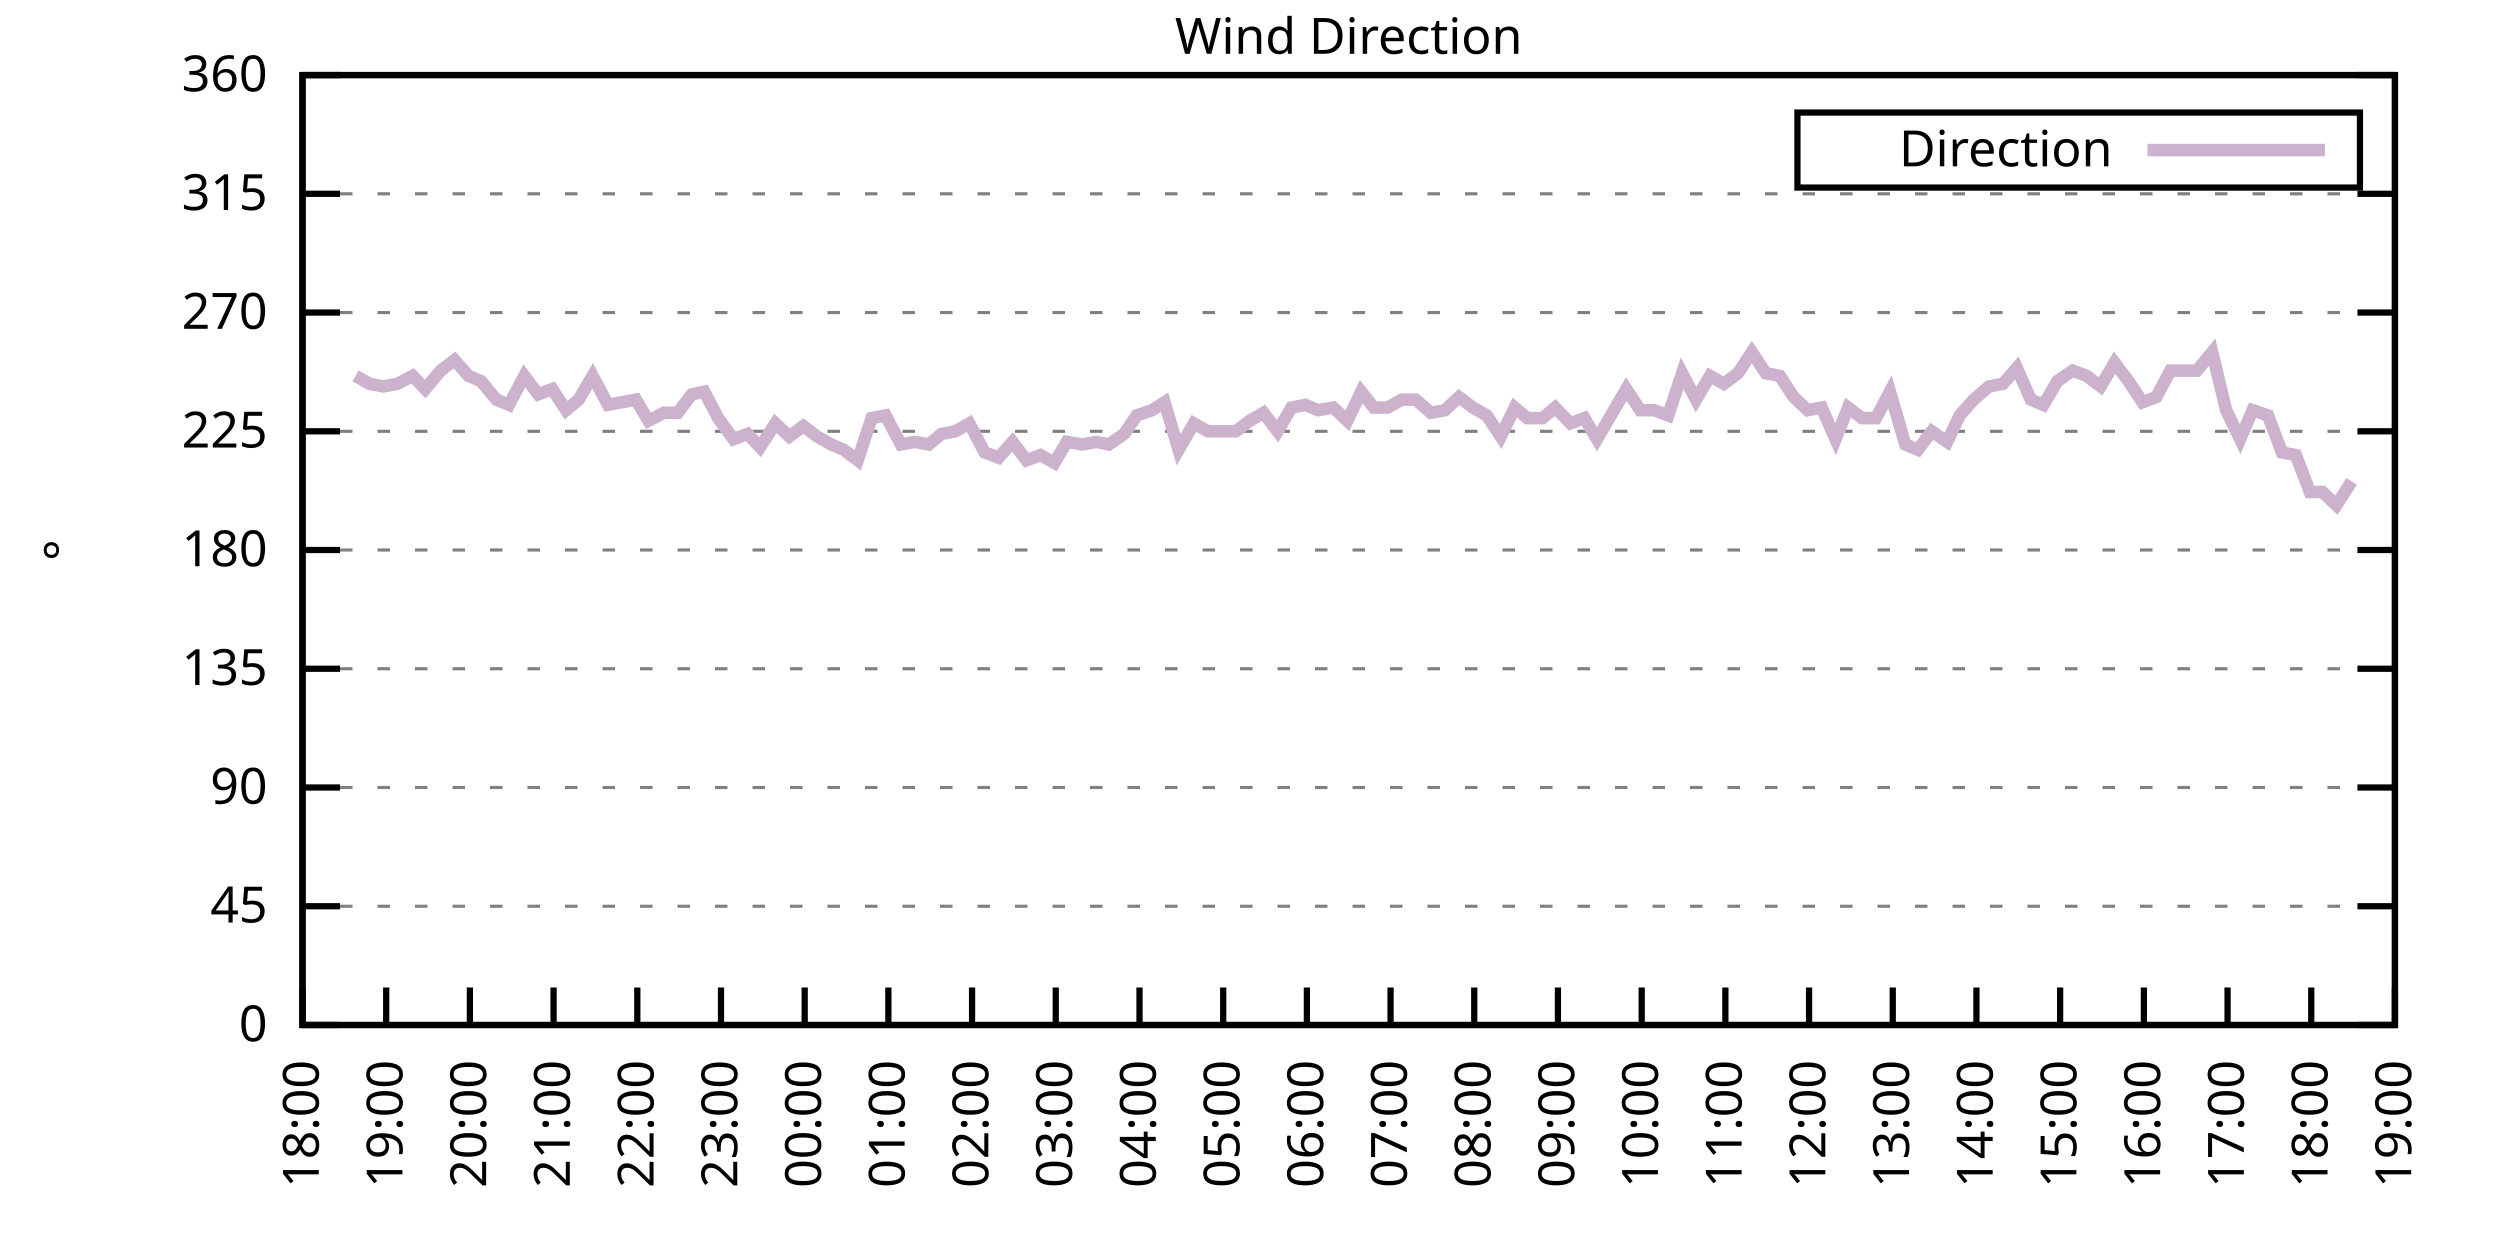
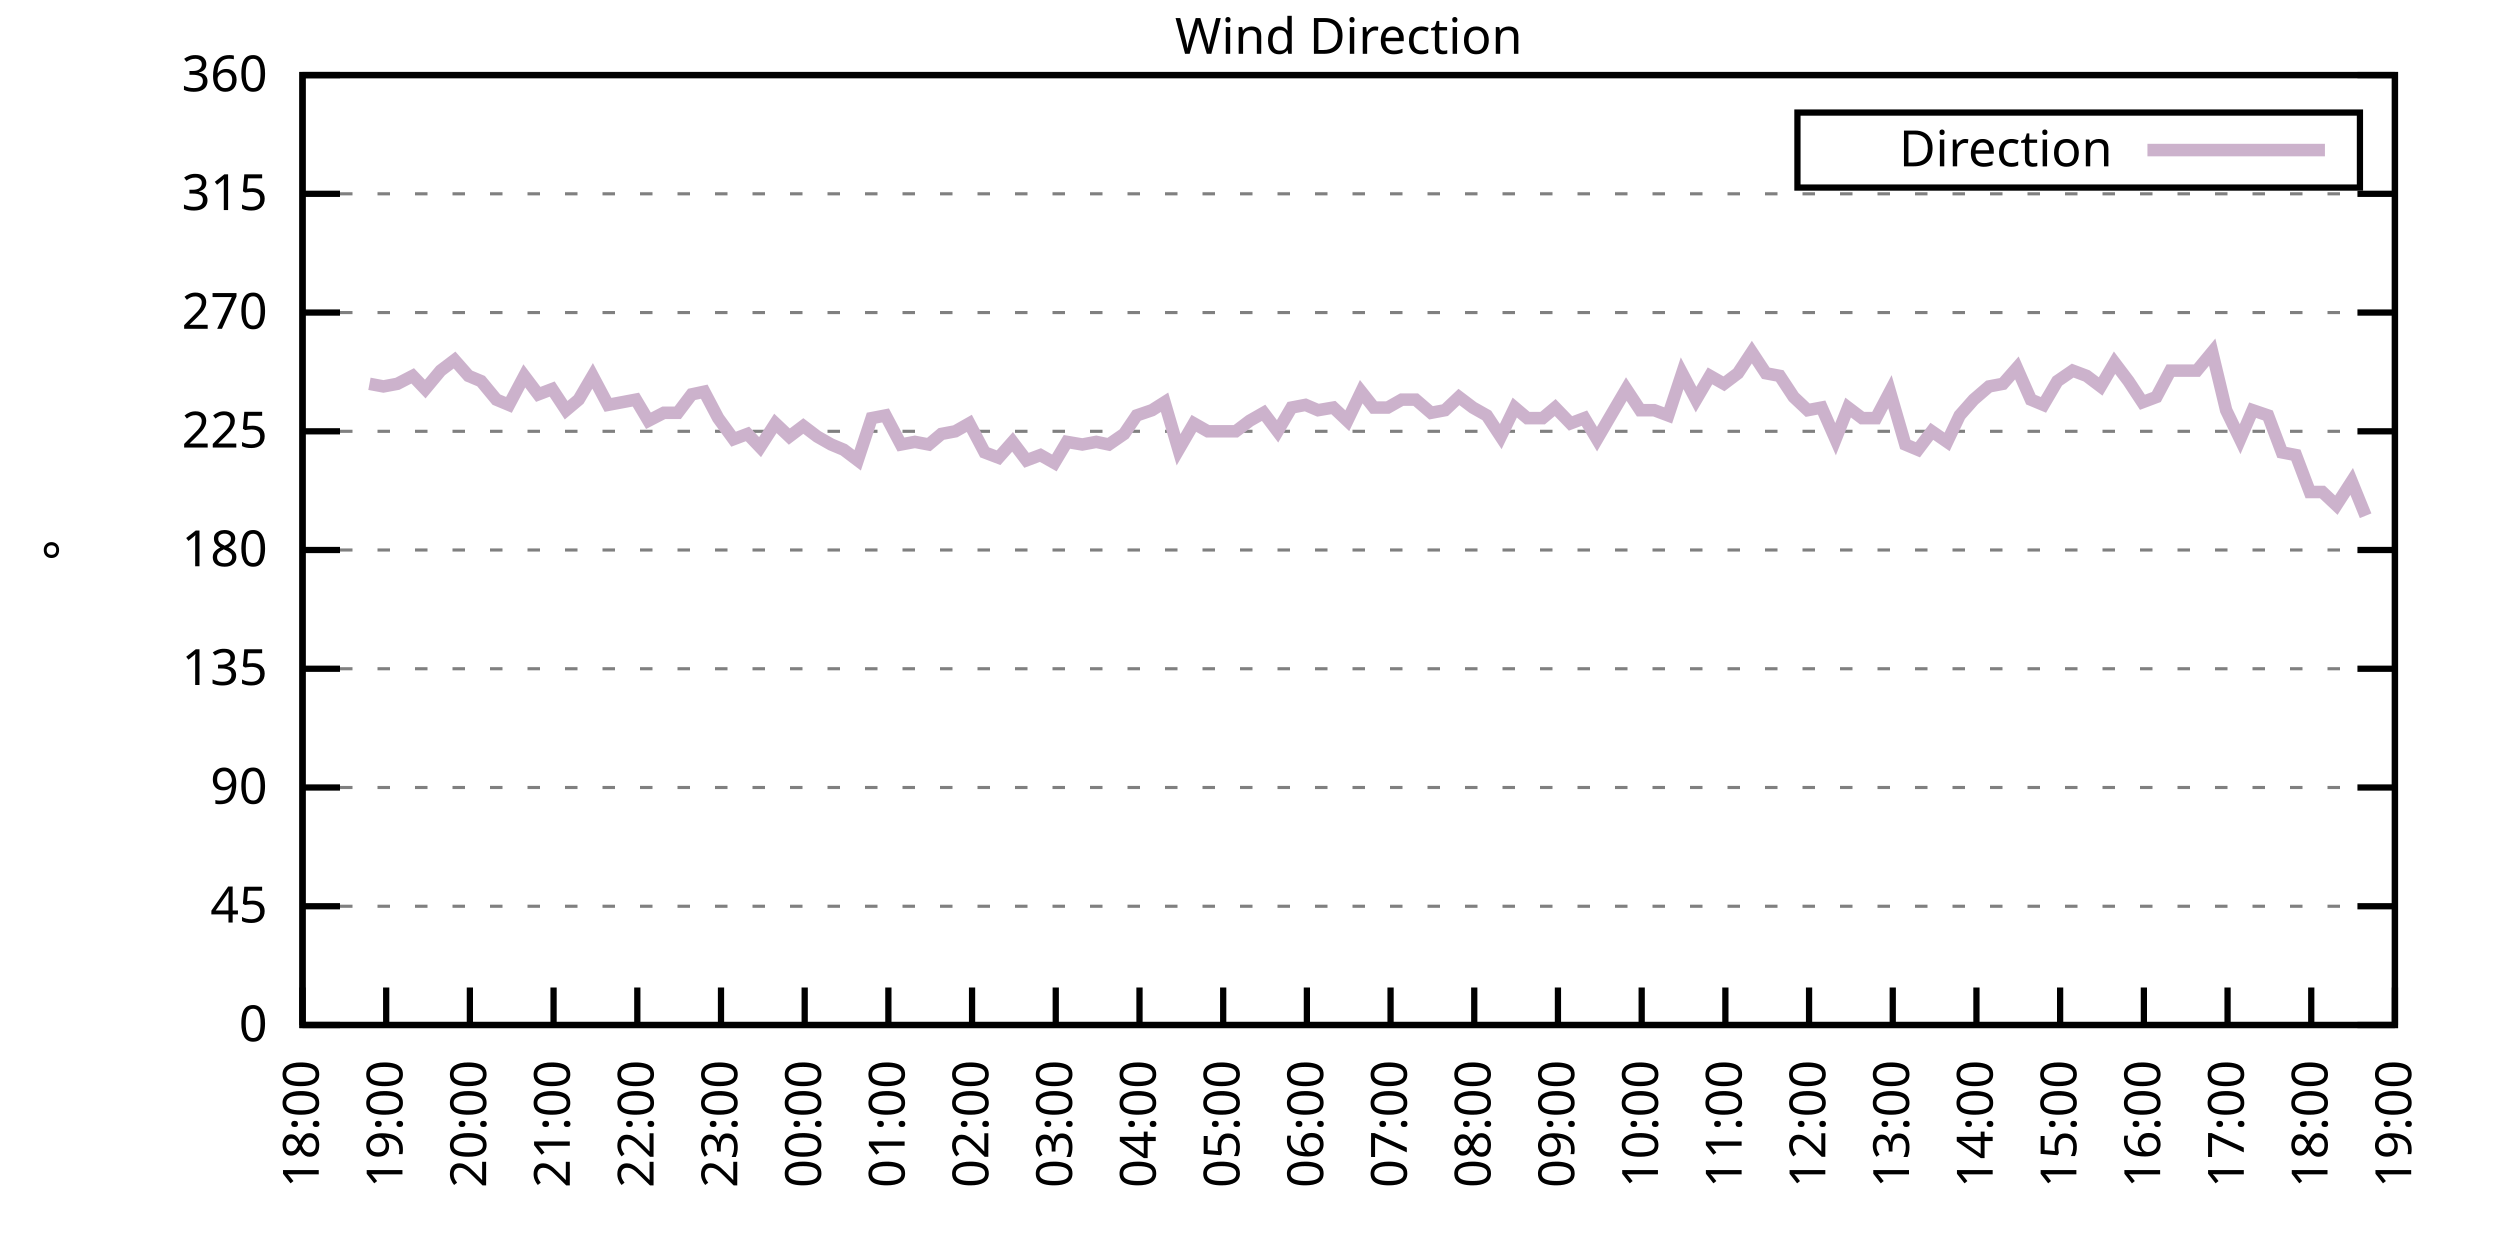
<svg xmlns="http://www.w3.org/2000/svg" xmlns:xlink="http://www.w3.org/1999/xlink" width="400" height="200" viewBox="0 0 400 200">
  <g id="gnuplot_canvas">
    <rect x="0" y="0" width="400" height="200" fill="none" />
    <defs>
      <circle id="gpDot" r="0.5" stroke-width="0.5" stroke="currentColor" />
      <path id="gpPt0" stroke-width="0.333" stroke="currentColor" d="M-1,0 h2 M0,-1 v2" />
      <path id="gpPt1" stroke-width="0.333" stroke="currentColor" d="M-1,-1 L1,1 M1,-1 L-1,1" />
      <path id="gpPt2" stroke-width="0.333" stroke="currentColor" d="M-1,0 L1,0 M0,-1 L0,1 M-1,-1 L1,1 M-1,1 L1,-1" />
      <rect id="gpPt3" stroke-width="0.333" stroke="currentColor" x="-1" y="-1" width="2" height="2" />
      <rect id="gpPt4" stroke-width="0.333" stroke="currentColor" fill="currentColor" x="-1" y="-1" width="2" height="2" />
      <circle id="gpPt5" stroke-width="0.333" stroke="currentColor" cx="0" cy="0" r="1" />
      <use xlink:href="#gpPt5" id="gpPt6" fill="currentColor" stroke="none" />
      <path id="gpPt7" stroke-width="0.333" stroke="currentColor" d="M0,-1.33 L-1.33,0.67 L1.33,0.67 z" />
      <use xlink:href="#gpPt7" id="gpPt8" fill="currentColor" stroke="none" />
      <use xlink:href="#gpPt7" id="gpPt9" stroke="currentColor" transform="rotate(180)" />
      <use xlink:href="#gpPt9" id="gpPt10" fill="currentColor" stroke="none" />
      <use xlink:href="#gpPt3" id="gpPt11" stroke="currentColor" transform="rotate(45)" />
      <use xlink:href="#gpPt11" id="gpPt12" fill="currentColor" stroke="none" />
      <path id="gpPt13" stroke-width="0.333" stroke="currentColor" d="M0,1.330 L1.265,0.411 L0.782,-1.067 L-0.782,-1.076 L-1.265,0.411 z" />
      <use xlink:href="#gpPt13" id="gpPt14" fill="currentColor" stroke="none" />
      <filter id="textbox" filterUnits="objectBoundingBox" x="0" y="0" height="1" width="1">
        <feFlood flood-color="white" flood-opacity="1" result="bgnd" />
        <feComposite in="SourceGraphic" in2="bgnd" operator="atop" />
      </filter>
      <filter id="greybox" filterUnits="objectBoundingBox" x="0" y="0" height="1" width="1">
        <feFlood flood-color="lightgrey" flood-opacity="1" result="grey" />
        <feComposite in="SourceGraphic" in2="grey" operator="atop" />
      </filter>
    </defs>
    <g fill="none" color="white" stroke="currentColor" stroke-width="1.00" stroke-linecap="butt" stroke-linejoin="miter">
</g>
    <g fill="none" color="black" stroke="currentColor" stroke-width="1.00" stroke-linecap="butt" stroke-linejoin="miter">
      <g stroke="none" shape-rendering="crispEdges">
        <polygon fill="rgb(255, 255, 255)" points="48.40,164.00 383.18,164.00 383.18,12.02 48.40,12.02 " />
      </g>
    </g>
    <g fill="none" color="black" stroke="currentColor" stroke-width="1.00" stroke-linecap="butt" stroke-linejoin="miter">
</g>
    <g fill="none" color="black" stroke="black" stroke-width="0.50" stroke-linecap="butt" stroke-linejoin="miter">
</g>
    <g fill="none" color="gray" stroke="currentColor" stroke-width="0.50" stroke-linecap="butt" stroke-linejoin="miter">
      <path stroke="gray" stroke-dasharray="2,4" class="gridline" d="M48.40,164.00 L383.19,164.00  " />
    </g>
    <g fill="none" color="gray" stroke="gray" stroke-width="1.00" stroke-linecap="butt" stroke-linejoin="miter">
</g>
    <g fill="none" color="black" stroke="currentColor" stroke-width="1.00" stroke-linecap="butt" stroke-linejoin="miter">
      <path stroke="black" d="M48.40,164.00 L54.40,164.00 M383.19,164.00 L377.19,164.00  " />
      <g transform="translate(42.80,166.60)" stroke="none" fill="black" font-family="Sans" font-size="8.00" text-anchor="end">
        <text>
          <tspan font-family="Sans"> 0</tspan>
        </text>
      </g>
    </g>
    <g fill="none" color="black" stroke="currentColor" stroke-width="1.00" stroke-linecap="butt" stroke-linejoin="miter">
</g>
    <g fill="none" color="black" stroke="black" stroke-width="0.50" stroke-linecap="butt" stroke-linejoin="miter">
</g>
    <g fill="none" color="gray" stroke="currentColor" stroke-width="0.50" stroke-linecap="butt" stroke-linejoin="miter">
      <path stroke="gray" stroke-dasharray="2,4" class="gridline" d="M48.40,145.00 L383.19,145.00  " />
    </g>
    <g fill="none" color="gray" stroke="gray" stroke-width="1.00" stroke-linecap="butt" stroke-linejoin="miter">
</g>
    <g fill="none" color="black" stroke="currentColor" stroke-width="1.00" stroke-linecap="butt" stroke-linejoin="miter">
      <path stroke="black" d="M48.40,145.00 L54.40,145.00 M383.19,145.00 L377.19,145.00  " />
      <g transform="translate(42.80,147.60)" stroke="none" fill="black" font-family="Sans" font-size="8.00" text-anchor="end">
        <text>
          <tspan font-family="Sans"> 45</tspan>
        </text>
      </g>
    </g>
    <g fill="none" color="black" stroke="currentColor" stroke-width="1.00" stroke-linecap="butt" stroke-linejoin="miter">
</g>
    <g fill="none" color="black" stroke="black" stroke-width="0.50" stroke-linecap="butt" stroke-linejoin="miter">
</g>
    <g fill="none" color="gray" stroke="currentColor" stroke-width="0.50" stroke-linecap="butt" stroke-linejoin="miter">
      <path stroke="gray" stroke-dasharray="2,4" class="gridline" d="M48.40,126.00 L383.19,126.00  " />
    </g>
    <g fill="none" color="gray" stroke="gray" stroke-width="1.00" stroke-linecap="butt" stroke-linejoin="miter">
</g>
    <g fill="none" color="black" stroke="currentColor" stroke-width="1.00" stroke-linecap="butt" stroke-linejoin="miter">
      <path stroke="black" d="M48.40,126.00 L54.40,126.00 M383.19,126.00 L377.19,126.00  " />
      <g transform="translate(42.80,128.60)" stroke="none" fill="black" font-family="Sans" font-size="8.00" text-anchor="end">
        <text>
          <tspan font-family="Sans"> 90</tspan>
        </text>
      </g>
    </g>
    <g fill="none" color="black" stroke="currentColor" stroke-width="1.00" stroke-linecap="butt" stroke-linejoin="miter">
</g>
    <g fill="none" color="black" stroke="black" stroke-width="0.50" stroke-linecap="butt" stroke-linejoin="miter">
</g>
    <g fill="none" color="gray" stroke="currentColor" stroke-width="0.50" stroke-linecap="butt" stroke-linejoin="miter">
      <path stroke="gray" stroke-dasharray="2,4" class="gridline" d="M48.40,107.00 L383.19,107.00  " />
    </g>
    <g fill="none" color="gray" stroke="gray" stroke-width="1.00" stroke-linecap="butt" stroke-linejoin="miter">
</g>
    <g fill="none" color="black" stroke="currentColor" stroke-width="1.00" stroke-linecap="butt" stroke-linejoin="miter">
      <path stroke="black" d="M48.40,107.00 L54.40,107.00 M383.19,107.00 L377.19,107.00  " />
      <g transform="translate(42.80,109.60)" stroke="none" fill="black" font-family="Sans" font-size="8.00" text-anchor="end">
        <text>
          <tspan font-family="Sans"> 135</tspan>
        </text>
      </g>
    </g>
    <g fill="none" color="black" stroke="currentColor" stroke-width="1.00" stroke-linecap="butt" stroke-linejoin="miter">
</g>
    <g fill="none" color="black" stroke="black" stroke-width="0.50" stroke-linecap="butt" stroke-linejoin="miter">
</g>
    <g fill="none" color="gray" stroke="currentColor" stroke-width="0.50" stroke-linecap="butt" stroke-linejoin="miter">
      <path stroke="gray" stroke-dasharray="2,4" class="gridline" d="M48.40,88.00 L383.19,88.00  " />
    </g>
    <g fill="none" color="gray" stroke="gray" stroke-width="1.00" stroke-linecap="butt" stroke-linejoin="miter">
</g>
    <g fill="none" color="black" stroke="currentColor" stroke-width="1.00" stroke-linecap="butt" stroke-linejoin="miter">
      <path stroke="black" d="M48.40,88.00 L54.40,88.00 M383.19,88.00 L377.19,88.00  " />
      <g transform="translate(42.80,90.60)" stroke="none" fill="black" font-family="Sans" font-size="8.00" text-anchor="end">
        <text>
          <tspan font-family="Sans"> 180</tspan>
        </text>
      </g>
    </g>
    <g fill="none" color="black" stroke="currentColor" stroke-width="1.00" stroke-linecap="butt" stroke-linejoin="miter">
</g>
    <g fill="none" color="black" stroke="black" stroke-width="0.50" stroke-linecap="butt" stroke-linejoin="miter">
</g>
    <g fill="none" color="gray" stroke="currentColor" stroke-width="0.50" stroke-linecap="butt" stroke-linejoin="miter">
      <path stroke="gray" stroke-dasharray="2,4" class="gridline" d="M48.40,69.01 L383.19,69.01  " />
    </g>
    <g fill="none" color="gray" stroke="gray" stroke-width="1.00" stroke-linecap="butt" stroke-linejoin="miter">
</g>
    <g fill="none" color="black" stroke="currentColor" stroke-width="1.00" stroke-linecap="butt" stroke-linejoin="miter">
      <path stroke="black" d="M48.40,69.01 L54.40,69.01 M383.19,69.01 L377.19,69.01  " />
      <g transform="translate(42.80,71.61)" stroke="none" fill="black" font-family="Sans" font-size="8.00" text-anchor="end">
        <text>
          <tspan font-family="Sans"> 225</tspan>
        </text>
      </g>
    </g>
    <g fill="none" color="black" stroke="currentColor" stroke-width="1.00" stroke-linecap="butt" stroke-linejoin="miter">
</g>
    <g fill="none" color="black" stroke="black" stroke-width="0.50" stroke-linecap="butt" stroke-linejoin="miter">
</g>
    <g fill="none" color="gray" stroke="currentColor" stroke-width="0.50" stroke-linecap="butt" stroke-linejoin="miter">
      <path stroke="gray" stroke-dasharray="2,4" class="gridline" d="M48.40,50.01 L383.19,50.01  " />
    </g>
    <g fill="none" color="gray" stroke="gray" stroke-width="1.00" stroke-linecap="butt" stroke-linejoin="miter">
</g>
    <g fill="none" color="black" stroke="currentColor" stroke-width="1.00" stroke-linecap="butt" stroke-linejoin="miter">
      <path stroke="black" d="M48.40,50.01 L54.40,50.01 M383.19,50.01 L377.19,50.01  " />
      <g transform="translate(42.80,52.61)" stroke="none" fill="black" font-family="Sans" font-size="8.00" text-anchor="end">
        <text>
          <tspan font-family="Sans"> 270</tspan>
        </text>
      </g>
    </g>
    <g fill="none" color="black" stroke="currentColor" stroke-width="1.00" stroke-linecap="butt" stroke-linejoin="miter">
</g>
    <g fill="none" color="black" stroke="black" stroke-width="0.50" stroke-linecap="butt" stroke-linejoin="miter">
</g>
    <g fill="none" color="gray" stroke="currentColor" stroke-width="0.50" stroke-linecap="butt" stroke-linejoin="miter">
      <path stroke="gray" stroke-dasharray="2,4" class="gridline" d="M48.40,31.01 L383.19,31.01  " />
    </g>
    <g fill="none" color="gray" stroke="gray" stroke-width="1.00" stroke-linecap="butt" stroke-linejoin="miter">
</g>
    <g fill="none" color="black" stroke="currentColor" stroke-width="1.00" stroke-linecap="butt" stroke-linejoin="miter">
      <path stroke="black" d="M48.40,31.01 L54.40,31.01 M383.19,31.01 L377.19,31.01  " />
      <g transform="translate(42.80,33.61)" stroke="none" fill="black" font-family="Sans" font-size="8.00" text-anchor="end">
        <text>
          <tspan font-family="Sans"> 315</tspan>
        </text>
      </g>
    </g>
    <g fill="none" color="black" stroke="currentColor" stroke-width="1.00" stroke-linecap="butt" stroke-linejoin="miter">
</g>
    <g fill="none" color="black" stroke="black" stroke-width="0.50" stroke-linecap="butt" stroke-linejoin="miter">
</g>
    <g fill="none" color="gray" stroke="currentColor" stroke-width="0.50" stroke-linecap="butt" stroke-linejoin="miter">
      <path stroke="gray" stroke-dasharray="2,4" class="gridline" d="M48.40,12.01 L383.19,12.01  " />
    </g>
    <g fill="none" color="gray" stroke="gray" stroke-width="1.00" stroke-linecap="butt" stroke-linejoin="miter">
</g>
    <g fill="none" color="black" stroke="currentColor" stroke-width="1.00" stroke-linecap="butt" stroke-linejoin="miter">
      <path stroke="black" d="M48.40,12.01 L54.40,12.01 M383.19,12.01 L377.19,12.01  " />
      <g transform="translate(42.80,14.61)" stroke="none" fill="black" font-family="Sans" font-size="8.00" text-anchor="end">
        <text>
          <tspan font-family="Sans"> 360</tspan>
        </text>
      </g>
    </g>
    <g fill="none" color="black" stroke="currentColor" stroke-width="1.00" stroke-linecap="butt" stroke-linejoin="miter">
      <path stroke="black" d="M48.40,164.00 L48.40,158.00  " />
      <g transform="translate(51.00,169.60) rotate(270.00)" stroke="none" fill="black" font-family="Sans" font-size="8.00" text-anchor="end">
        <text>
          <tspan font-family="Sans">18:00</tspan>
        </text>
      </g>
    </g>
    <g fill="none" color="black" stroke="currentColor" stroke-width="1.00" stroke-linecap="butt" stroke-linejoin="miter">
      <path stroke="black" d="M61.79,164.00 L61.79,158.00  " />
      <g transform="translate(64.39,169.60) rotate(270.00)" stroke="none" fill="black" font-family="Sans" font-size="8.00" text-anchor="end">
        <text>
          <tspan font-family="Sans">19:00</tspan>
        </text>
      </g>
    </g>
    <g fill="none" color="black" stroke="currentColor" stroke-width="1.00" stroke-linecap="butt" stroke-linejoin="miter">
      <path stroke="black" d="M75.18,164.00 L75.18,158.00  " />
      <g transform="translate(77.78,169.60) rotate(270.00)" stroke="none" fill="black" font-family="Sans" font-size="8.00" text-anchor="end">
        <text>
          <tspan font-family="Sans">20:00</tspan>
        </text>
      </g>
    </g>
    <g fill="none" color="black" stroke="currentColor" stroke-width="1.00" stroke-linecap="butt" stroke-linejoin="miter">
      <path stroke="black" d="M88.57,164.00 L88.57,158.00  " />
      <g transform="translate(91.17,169.60) rotate(270.00)" stroke="none" fill="black" font-family="Sans" font-size="8.00" text-anchor="end">
        <text>
          <tspan font-family="Sans">21:00</tspan>
        </text>
      </g>
    </g>
    <g fill="none" color="black" stroke="currentColor" stroke-width="1.00" stroke-linecap="butt" stroke-linejoin="miter">
      <path stroke="black" d="M101.97,164.00 L101.97,158.00  " />
      <g transform="translate(104.57,169.60) rotate(270.00)" stroke="none" fill="black" font-family="Sans" font-size="8.00" text-anchor="end">
        <text>
          <tspan font-family="Sans">22:00</tspan>
        </text>
      </g>
    </g>
    <g fill="none" color="black" stroke="currentColor" stroke-width="1.00" stroke-linecap="butt" stroke-linejoin="miter">
      <path stroke="black" d="M115.36,164.00 L115.36,158.00  " />
      <g transform="translate(117.96,169.60) rotate(270.00)" stroke="none" fill="black" font-family="Sans" font-size="8.00" text-anchor="end">
        <text>
          <tspan font-family="Sans">23:00</tspan>
        </text>
      </g>
    </g>
    <g fill="none" color="black" stroke="currentColor" stroke-width="1.00" stroke-linecap="butt" stroke-linejoin="miter">
      <path stroke="black" d="M128.75,164.00 L128.75,158.00  " />
      <g transform="translate(131.35,169.60) rotate(270.00)" stroke="none" fill="black" font-family="Sans" font-size="8.00" text-anchor="end">
        <text>
          <tspan font-family="Sans">00:00</tspan>
        </text>
      </g>
    </g>
    <g fill="none" color="black" stroke="currentColor" stroke-width="1.00" stroke-linecap="butt" stroke-linejoin="miter">
      <path stroke="black" d="M142.14,164.00 L142.14,158.00  " />
      <g transform="translate(144.74,169.60) rotate(270.00)" stroke="none" fill="black" font-family="Sans" font-size="8.00" text-anchor="end">
        <text>
          <tspan font-family="Sans">01:00</tspan>
        </text>
      </g>
    </g>
    <g fill="none" color="black" stroke="currentColor" stroke-width="1.00" stroke-linecap="butt" stroke-linejoin="miter">
      <path stroke="black" d="M155.53,164.00 L155.53,158.00  " />
      <g transform="translate(158.13,169.60) rotate(270.00)" stroke="none" fill="black" font-family="Sans" font-size="8.00" text-anchor="end">
        <text>
          <tspan font-family="Sans">02:00</tspan>
        </text>
      </g>
    </g>
    <g fill="none" color="black" stroke="currentColor" stroke-width="1.00" stroke-linecap="butt" stroke-linejoin="miter">
      <path stroke="black" d="M168.92,164.00 L168.92,158.00  " />
      <g transform="translate(171.52,169.60) rotate(270.00)" stroke="none" fill="black" font-family="Sans" font-size="8.00" text-anchor="end">
        <text>
          <tspan font-family="Sans">03:00</tspan>
        </text>
      </g>
    </g>
    <g fill="none" color="black" stroke="currentColor" stroke-width="1.00" stroke-linecap="butt" stroke-linejoin="miter">
      <path stroke="black" d="M182.32,164.00 L182.32,158.00  " />
      <g transform="translate(184.92,169.60) rotate(270.00)" stroke="none" fill="black" font-family="Sans" font-size="8.00" text-anchor="end">
        <text>
          <tspan font-family="Sans">04:00</tspan>
        </text>
      </g>
    </g>
    <g fill="none" color="black" stroke="currentColor" stroke-width="1.00" stroke-linecap="butt" stroke-linejoin="miter">
      <path stroke="black" d="M195.71,164.00 L195.71,158.00  " />
      <g transform="translate(198.31,169.60) rotate(270.00)" stroke="none" fill="black" font-family="Sans" font-size="8.00" text-anchor="end">
        <text>
          <tspan font-family="Sans">05:00</tspan>
        </text>
      </g>
    </g>
    <g fill="none" color="black" stroke="currentColor" stroke-width="1.00" stroke-linecap="butt" stroke-linejoin="miter">
      <path stroke="black" d="M209.10,164.00 L209.10,158.00  " />
      <g transform="translate(211.70,169.60) rotate(270.00)" stroke="none" fill="black" font-family="Sans" font-size="8.00" text-anchor="end">
        <text>
          <tspan font-family="Sans">06:00</tspan>
        </text>
      </g>
    </g>
    <g fill="none" color="black" stroke="currentColor" stroke-width="1.00" stroke-linecap="butt" stroke-linejoin="miter">
      <path stroke="black" d="M222.49,164.00 L222.49,158.00  " />
      <g transform="translate(225.09,169.60) rotate(270.00)" stroke="none" fill="black" font-family="Sans" font-size="8.00" text-anchor="end">
        <text>
          <tspan font-family="Sans">07:00</tspan>
        </text>
      </g>
    </g>
    <g fill="none" color="black" stroke="currentColor" stroke-width="1.00" stroke-linecap="butt" stroke-linejoin="miter">
      <path stroke="black" d="M235.88,164.00 L235.88,158.00  " />
      <g transform="translate(238.48,169.60) rotate(270.00)" stroke="none" fill="black" font-family="Sans" font-size="8.00" text-anchor="end">
        <text>
          <tspan font-family="Sans">08:00</tspan>
        </text>
      </g>
    </g>
    <g fill="none" color="black" stroke="currentColor" stroke-width="1.00" stroke-linecap="butt" stroke-linejoin="miter">
      <path stroke="black" d="M249.27,164.00 L249.27,158.00  " />
      <g transform="translate(251.87,169.60) rotate(270.00)" stroke="none" fill="black" font-family="Sans" font-size="8.00" text-anchor="end">
        <text>
          <tspan font-family="Sans">09:00</tspan>
        </text>
      </g>
    </g>
    <g fill="none" color="black" stroke="currentColor" stroke-width="1.00" stroke-linecap="butt" stroke-linejoin="miter">
      <path stroke="black" d="M262.67,164.00 L262.67,158.00  " />
      <g transform="translate(265.27,169.60) rotate(270.00)" stroke="none" fill="black" font-family="Sans" font-size="8.00" text-anchor="end">
        <text>
          <tspan font-family="Sans">10:00</tspan>
        </text>
      </g>
    </g>
    <g fill="none" color="black" stroke="currentColor" stroke-width="1.00" stroke-linecap="butt" stroke-linejoin="miter">
      <path stroke="black" d="M276.06,164.00 L276.06,158.00  " />
      <g transform="translate(278.66,169.60) rotate(270.00)" stroke="none" fill="black" font-family="Sans" font-size="8.00" text-anchor="end">
        <text>
          <tspan font-family="Sans">11:00</tspan>
        </text>
      </g>
    </g>
    <g fill="none" color="black" stroke="currentColor" stroke-width="1.00" stroke-linecap="butt" stroke-linejoin="miter">
      <path stroke="black" d="M289.45,164.00 L289.45,158.00  " />
      <g transform="translate(292.05,169.60) rotate(270.00)" stroke="none" fill="black" font-family="Sans" font-size="8.00" text-anchor="end">
        <text>
          <tspan font-family="Sans">12:00</tspan>
        </text>
      </g>
    </g>
    <g fill="none" color="black" stroke="currentColor" stroke-width="1.00" stroke-linecap="butt" stroke-linejoin="miter">
      <path stroke="black" d="M302.84,164.00 L302.84,158.00  " />
      <g transform="translate(305.44,169.60) rotate(270.00)" stroke="none" fill="black" font-family="Sans" font-size="8.00" text-anchor="end">
        <text>
          <tspan font-family="Sans">13:00</tspan>
        </text>
      </g>
    </g>
    <g fill="none" color="black" stroke="currentColor" stroke-width="1.00" stroke-linecap="butt" stroke-linejoin="miter">
      <path stroke="black" d="M316.23,164.00 L316.23,158.00  " />
      <g transform="translate(318.83,169.60) rotate(270.00)" stroke="none" fill="black" font-family="Sans" font-size="8.00" text-anchor="end">
        <text>
          <tspan font-family="Sans">14:00</tspan>
        </text>
      </g>
    </g>
    <g fill="none" color="black" stroke="currentColor" stroke-width="1.00" stroke-linecap="butt" stroke-linejoin="miter">
      <path stroke="black" d="M329.62,164.00 L329.62,158.00  " />
      <g transform="translate(332.22,169.60) rotate(270.00)" stroke="none" fill="black" font-family="Sans" font-size="8.00" text-anchor="end">
        <text>
          <tspan font-family="Sans">15:00</tspan>
        </text>
      </g>
    </g>
    <g fill="none" color="black" stroke="currentColor" stroke-width="1.00" stroke-linecap="butt" stroke-linejoin="miter">
      <path stroke="black" d="M343.02,164.00 L343.02,158.00  " />
      <g transform="translate(345.62,169.60) rotate(270.00)" stroke="none" fill="black" font-family="Sans" font-size="8.00" text-anchor="end">
        <text>
          <tspan font-family="Sans">16:00</tspan>
        </text>
      </g>
    </g>
    <g fill="none" color="black" stroke="currentColor" stroke-width="1.00" stroke-linecap="butt" stroke-linejoin="miter">
      <path stroke="black" d="M356.41,164.00 L356.41,158.00  " />
      <g transform="translate(359.01,169.60) rotate(270.00)" stroke="none" fill="black" font-family="Sans" font-size="8.00" text-anchor="end">
        <text>
          <tspan font-family="Sans">17:00</tspan>
        </text>
      </g>
    </g>
    <g fill="none" color="black" stroke="currentColor" stroke-width="1.00" stroke-linecap="butt" stroke-linejoin="miter">
      <path stroke="black" d="M369.80,164.00 L369.80,158.00  " />
      <g transform="translate(372.40,169.60) rotate(270.00)" stroke="none" fill="black" font-family="Sans" font-size="8.00" text-anchor="end">
        <text>
          <tspan font-family="Sans">18:00</tspan>
        </text>
      </g>
    </g>
    <g fill="none" color="black" stroke="currentColor" stroke-width="1.00" stroke-linecap="butt" stroke-linejoin="miter">
      <path stroke="black" d="M383.19,164.00 L383.19,158.00  " />
      <g transform="translate(385.79,169.60) rotate(270.00)" stroke="none" fill="black" font-family="Sans" font-size="8.00" text-anchor="end">
        <text>
          <tspan font-family="Sans">19:00</tspan>
        </text>
      </g>
    </g>
    <g fill="none" color="black" stroke="currentColor" stroke-width="1.00" stroke-linecap="butt" stroke-linejoin="miter">
</g>
    <g fill="none" color="black" stroke="currentColor" stroke-width="1.00" stroke-linecap="butt" stroke-linejoin="miter">
      <path stroke="black" d="M48.40,12.01 L48.40,164.00 L383.19,164.00 L383.19,12.01 L48.40,12.01 Z  " />
    </g>
    <g fill="none" color="black" stroke="currentColor" stroke-width="1.00" stroke-linecap="butt" stroke-linejoin="miter">
</g>
    <g fill="none" color="black" stroke="currentColor" stroke-width="1.00" stroke-linecap="butt" stroke-linejoin="miter">
      <path stroke="black" d="M287.59,30.01 L287.59,18.01 L377.59,18.01 L377.59,30.01 L287.59,30.01 Z  " />
    </g>
    <g id="Wind_direction_plot_1">
      <g fill="none" color="white" stroke="black" stroke-width="2.00" stroke-linecap="butt" stroke-linejoin="miter">
</g>
      <g fill="none" color="black" stroke="currentColor" stroke-width="2.00" stroke-linecap="butt" stroke-linejoin="miter">
        <g transform="translate(337.99,26.61)" stroke="none" fill="black" font-family="Sans" font-size="8.00" text-anchor="end">
          <text>
            <tspan font-family="Sans">Direction</tspan>
          </text>
        </g>
      </g>
      <g fill="none" color="black" stroke="currentColor" stroke-width="2.00" stroke-linecap="butt" stroke-linejoin="miter">
-         <path stroke="rgb(204, 178, 204)" d="M343.59,24.01 L371.99,24.01 M56.88,60.14 L59.11,61.41 L61.35,61.83 L63.58,61.41 L66.03,60.14 L68.04,62.25   L70.50,59.30 L72.73,57.61 L74.96,60.14 L76.97,60.98 L79.42,63.94 L81.43,64.78 L83.89,60.14 L86.12,63.10   L88.35,62.25 L90.58,65.63 L92.59,63.94 L94.82,60.14 L97.28,64.78 L99.51,64.36 L101.74,63.94 L103.75,67.32   L106.21,66.05 L108.44,66.05 L110.67,63.10 L112.68,62.67 L114.91,66.90 L117.37,70.27 L119.60,69.43 L121.61,71.54   L124.06,67.74 L126.29,69.85 L128.53,68.16 L130.76,69.85 L132.99,71.12 L135.00,71.96 L137.23,73.65 L139.46,66.90   L141.69,66.47 L144.15,71.12 L146.38,70.70 L148.61,71.12 L150.62,69.43 L152.85,69.01 L155.09,67.74 L157.54,72.38   L159.77,73.23 L162.01,70.70 L164.24,73.65 L166.47,72.81 L168.70,74.07 L170.71,70.70 L173.17,71.12 L175.40,70.70   L177.41,71.12 L179.86,69.43 L181.87,66.47 L184.32,65.63 L186.33,64.36 L188.57,71.96 L191.02,67.74 L193.25,69.01   L197.72,69.01 L199.95,67.32 L202.18,66.05 L204.41,69.01 L206.64,65.21 L208.88,64.78 L210.88,65.63 L213.34,65.21   L215.57,67.32 L217.80,62.67 L219.81,65.21 L222.04,65.21 L224.28,63.94 L226.51,63.94 L228.96,66.05 L231.20,65.63   L233.43,63.52 L235.66,65.21 L237.89,66.47 L240.12,69.85 L242.36,65.21 L244.36,66.90 L246.82,66.90 L248.83,65.21   L251.28,67.74 L253.51,66.90 L255.52,70.27 L257.98,66.05 L260.21,62.25 L262.44,65.63 L264.67,65.63 L266.91,66.47   L269.14,59.72 L271.37,63.94 L273.60,60.14 L275.83,61.41 L278.07,59.72 L280.30,56.34 L282.53,59.72 L284.76,60.14   L286.99,63.52 L289.23,65.63 L291.46,65.21 L293.69,70.27 L295.70,65.21 L297.93,66.90 L300.16,66.90 L302.39,62.67   L304.85,71.12 L306.86,71.96 L309.09,69.01 L311.54,70.70 L313.55,66.47 L315.79,63.94 L318.24,61.83 L320.47,61.41   L322.70,58.87 L324.94,63.94 L326.95,64.78 L329.18,60.98 L331.63,59.30 L333.86,60.14 L336.10,61.83 L338.33,58.03   L340.56,60.98 L342.79,64.36 L345.02,63.52 L347.26,59.30 L349.49,59.30 L351.50,59.30 L353.95,56.34 L356.18,65.63   L358.42,70.27 L360.42,65.63 L362.88,66.47 L365.11,72.38 L367.34,72.81 L369.58,78.72 L371.58,78.72 L373.82,80.83   L376.27,77.03  " />
+         <path stroke="rgb(204, 178, 204)" d="M343.59,24.01 L371.99,24.01 M59.11,61.41 L61.35,61.83 L63.58,61.41 L66.03,60.14 L68.04,62.25 L70.50,59.30   L72.73,57.61 L74.96,60.14 L76.97,60.98 L79.42,63.94 L81.43,64.78 L83.89,60.14 L86.12,63.10 L88.35,62.25   L90.58,65.63 L92.59,63.94 L94.82,60.14 L97.28,64.78 L99.51,64.36 L101.74,63.94 L103.75,67.32 L106.21,66.05   L108.44,66.05 L110.67,63.10 L112.68,62.67 L114.91,66.90 L117.37,70.27 L119.60,69.43 L121.61,71.54 L124.06,67.74   L126.29,69.85 L128.53,68.16 L130.76,69.85 L132.99,71.12 L135.00,71.96 L137.23,73.65 L139.46,66.90 L141.69,66.47   L144.15,71.12 L146.38,70.70 L148.61,71.12 L150.62,69.43 L152.85,69.01 L155.09,67.74 L157.54,72.38 L159.77,73.23   L162.01,70.70 L164.24,73.65 L166.47,72.81 L168.70,74.07 L170.71,70.70 L173.17,71.12 L175.40,70.70 L177.41,71.12   L179.86,69.43 L181.87,66.47 L184.32,65.63 L186.33,64.36 L188.57,71.96 L191.02,67.74 L193.25,69.01 L197.72,69.01   L199.95,67.32 L202.18,66.05 L204.41,69.01 L206.64,65.21 L208.88,64.78 L210.88,65.63 L213.34,65.21 L215.57,67.32   L217.80,62.67 L219.81,65.21 L222.04,65.21 L224.28,63.94 L226.51,63.94 L228.96,66.05 L231.20,65.63 L233.43,63.52   L235.66,65.21 L237.89,66.47 L240.12,69.85 L242.36,65.21 L244.36,66.90 L246.82,66.90 L248.83,65.21 L251.28,67.74   L253.51,66.90 L255.52,70.27 L257.98,66.05 L260.21,62.25 L262.44,65.63 L264.67,65.63 L266.91,66.47 L269.14,59.72   L271.37,63.94 L273.60,60.14 L275.83,61.41 L278.07,59.72 L280.30,56.34 L282.53,59.72 L284.76,60.14 L286.99,63.52   L289.23,65.63 L291.46,65.21 L293.69,70.27 L295.70,65.21 L297.93,66.90 L300.16,66.90 L302.39,62.67 L304.85,71.12   L306.86,71.96 L309.09,69.01 L311.54,70.70 L313.55,66.47 L315.79,63.94 L318.24,61.83 L320.47,61.41 L322.70,58.87   L324.94,63.94 L326.95,64.78 L329.18,60.98 L331.63,59.30 L333.86,60.14 L336.10,61.83 L338.33,58.03 L340.56,60.98   L342.79,64.36 L345.02,63.52 L347.26,59.30 L349.49,59.30 L351.50,59.30 L353.95,56.34 L356.18,65.63 L358.42,70.27   L360.42,65.63 L362.88,66.47 L365.11,72.38 L367.34,72.81 L369.58,78.72 L371.58,78.72 L373.82,80.83 L376.27,77.03   L378.50,82.52  " />
      </g>
    </g>
    <g fill="none" color="black" stroke="currentColor" stroke-width="2.00" stroke-linecap="butt" stroke-linejoin="miter">
</g>
    <g fill="none" color="black" stroke="black" stroke-width="1.00" stroke-linecap="butt" stroke-linejoin="miter">
</g>
    <g fill="none" color="black" stroke="currentColor" stroke-width="1.00" stroke-linecap="butt" stroke-linejoin="miter">
      <path stroke="black" d="M48.40,12.01 L48.40,164.00 L383.19,164.00 L383.19,12.01 L48.40,12.01 Z  " />
      <g transform="translate(12.80,88.01) rotate(270.00)" stroke="none" fill="black" font-family="Sans" font-size="8.00" text-anchor="middle">
        <text>
          <tspan font-family="Sans">°</tspan>
        </text>
      </g>
    </g>
    <g fill="none" color="black" stroke="currentColor" stroke-width="1.00" stroke-linecap="butt" stroke-linejoin="miter">
</g>
    <g fill="none" color="black" stroke="currentColor" stroke-width="1.00" stroke-linecap="butt" stroke-linejoin="miter">
      <g transform="translate(215.79,8.61)" stroke="none" fill="black" font-family="Sans" font-size="8.00" text-anchor="middle">
        <text>
          <tspan font-family="Sans">Wind Direction</tspan>
        </text>
      </g>
    </g>
    <g fill="none" color="black" stroke="currentColor" stroke-width="1.00" stroke-linecap="butt" stroke-linejoin="miter">
</g>
  </g>
</svg>
